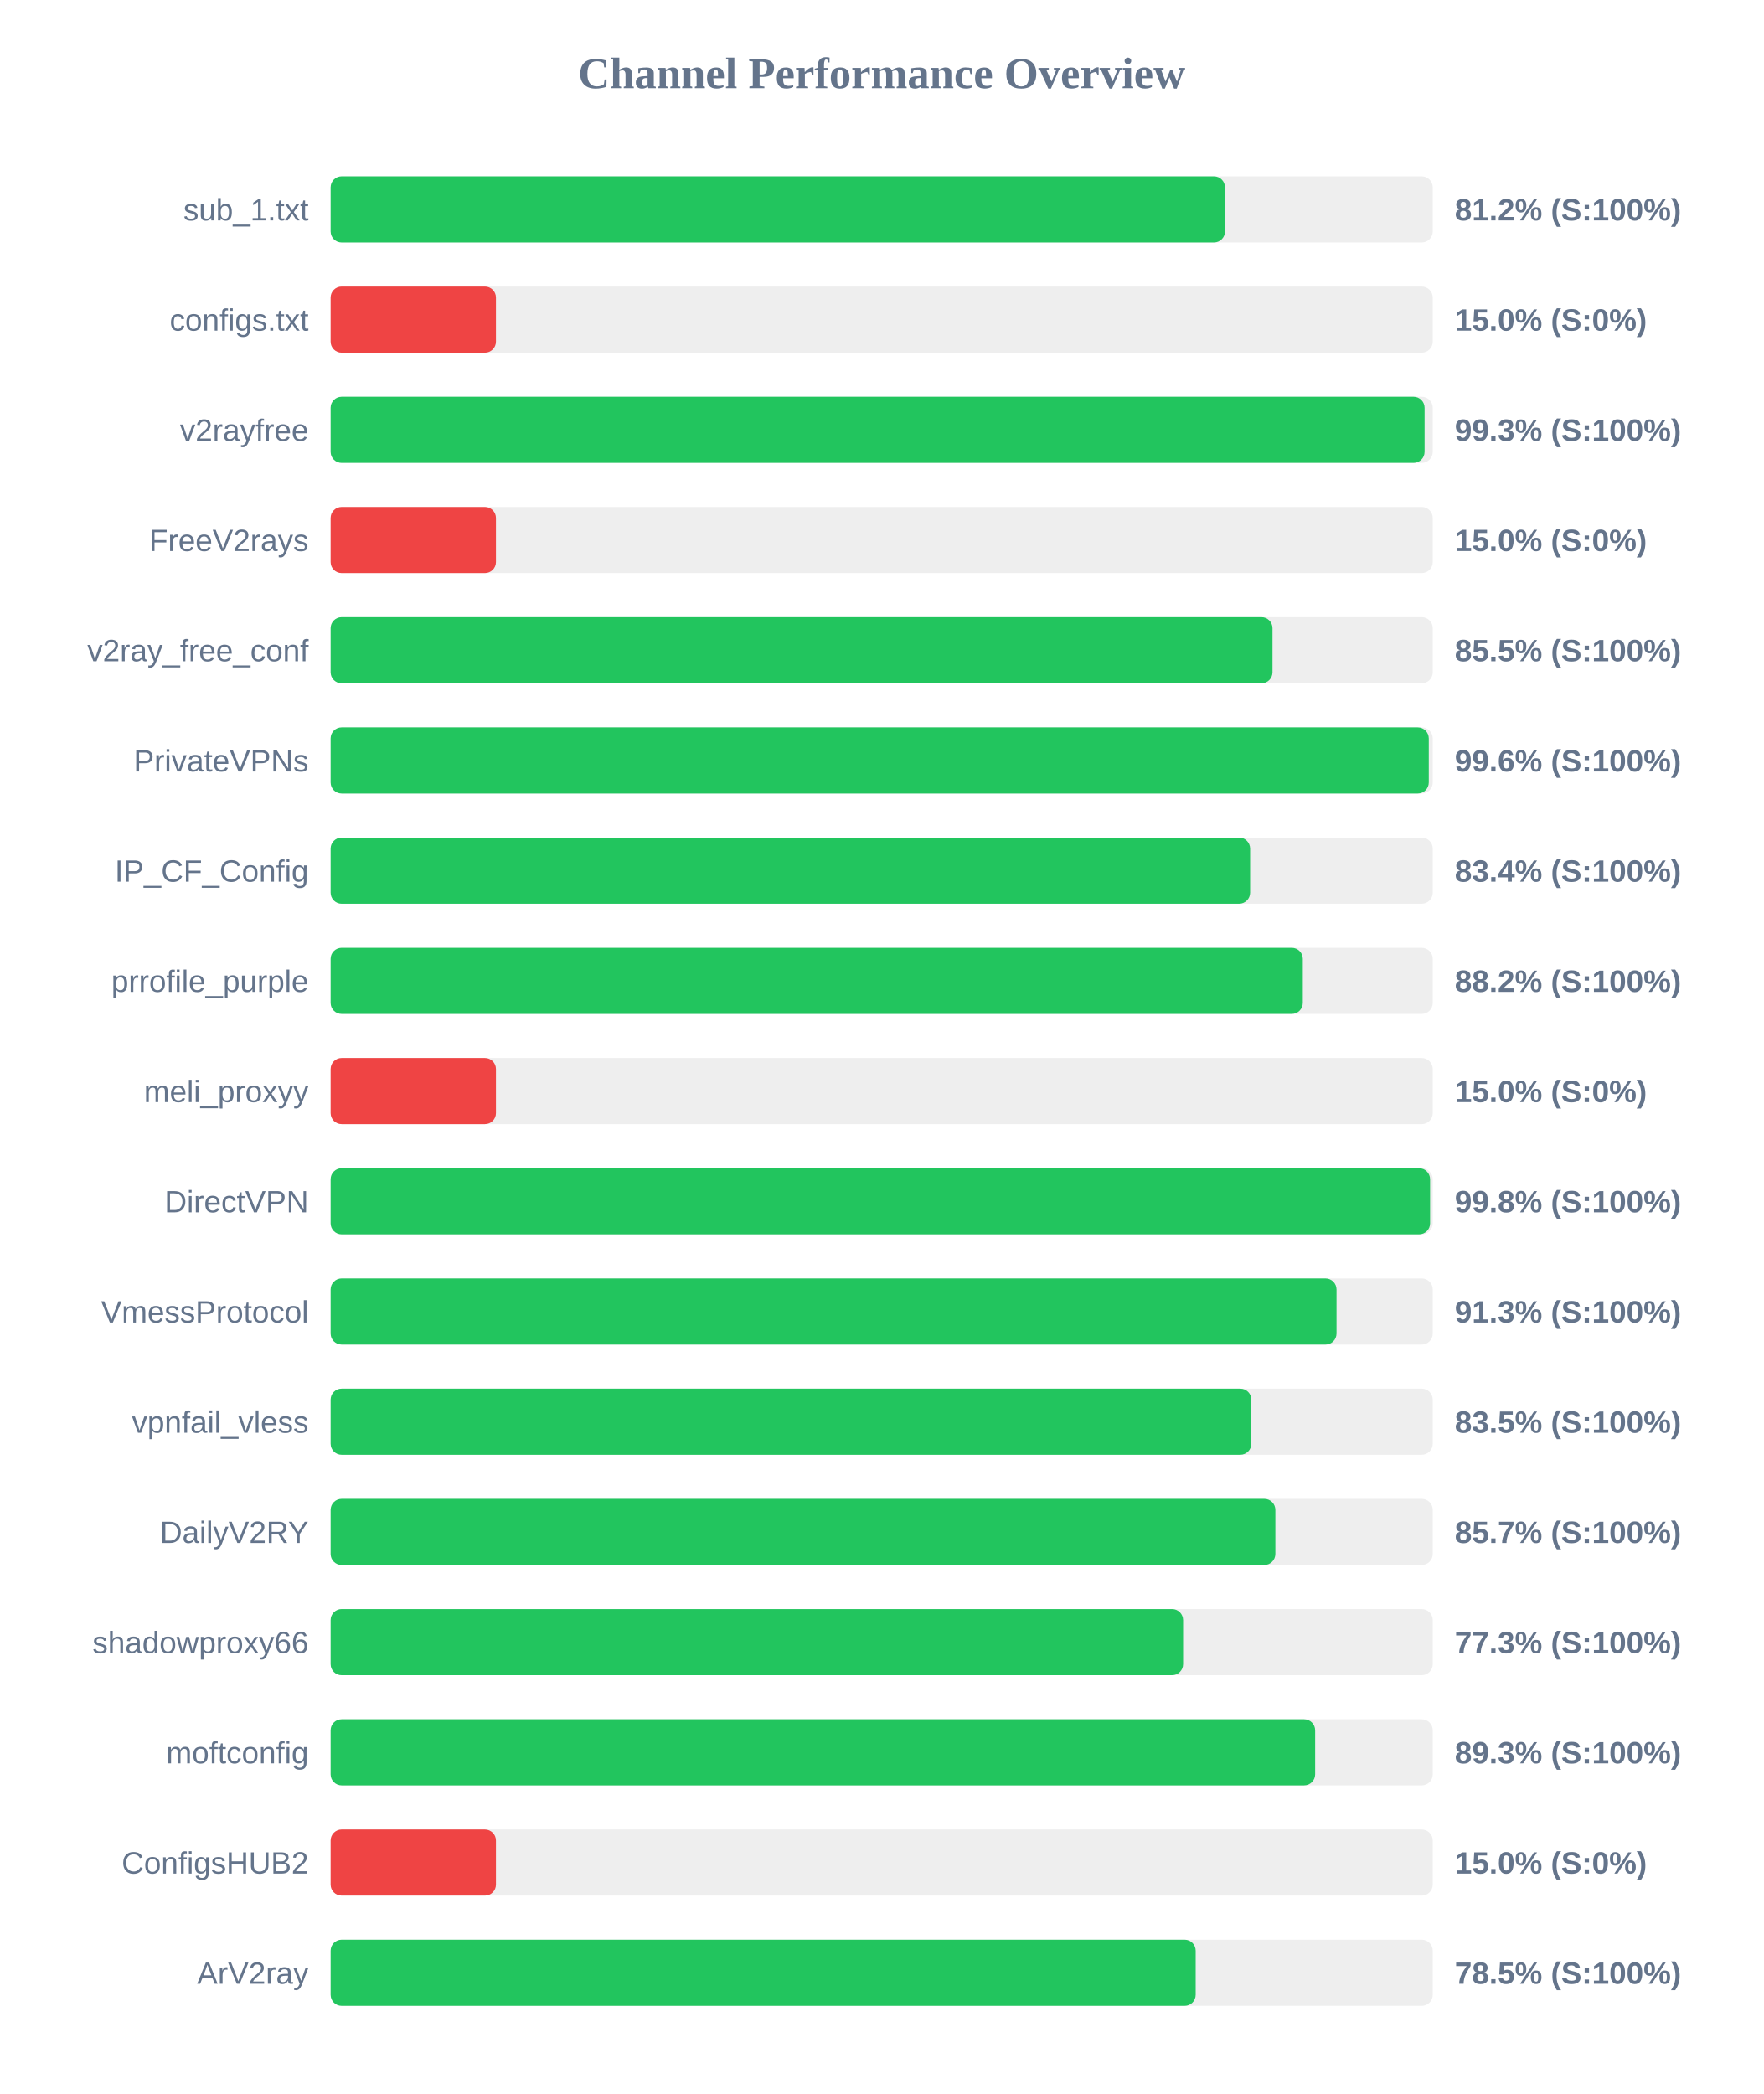
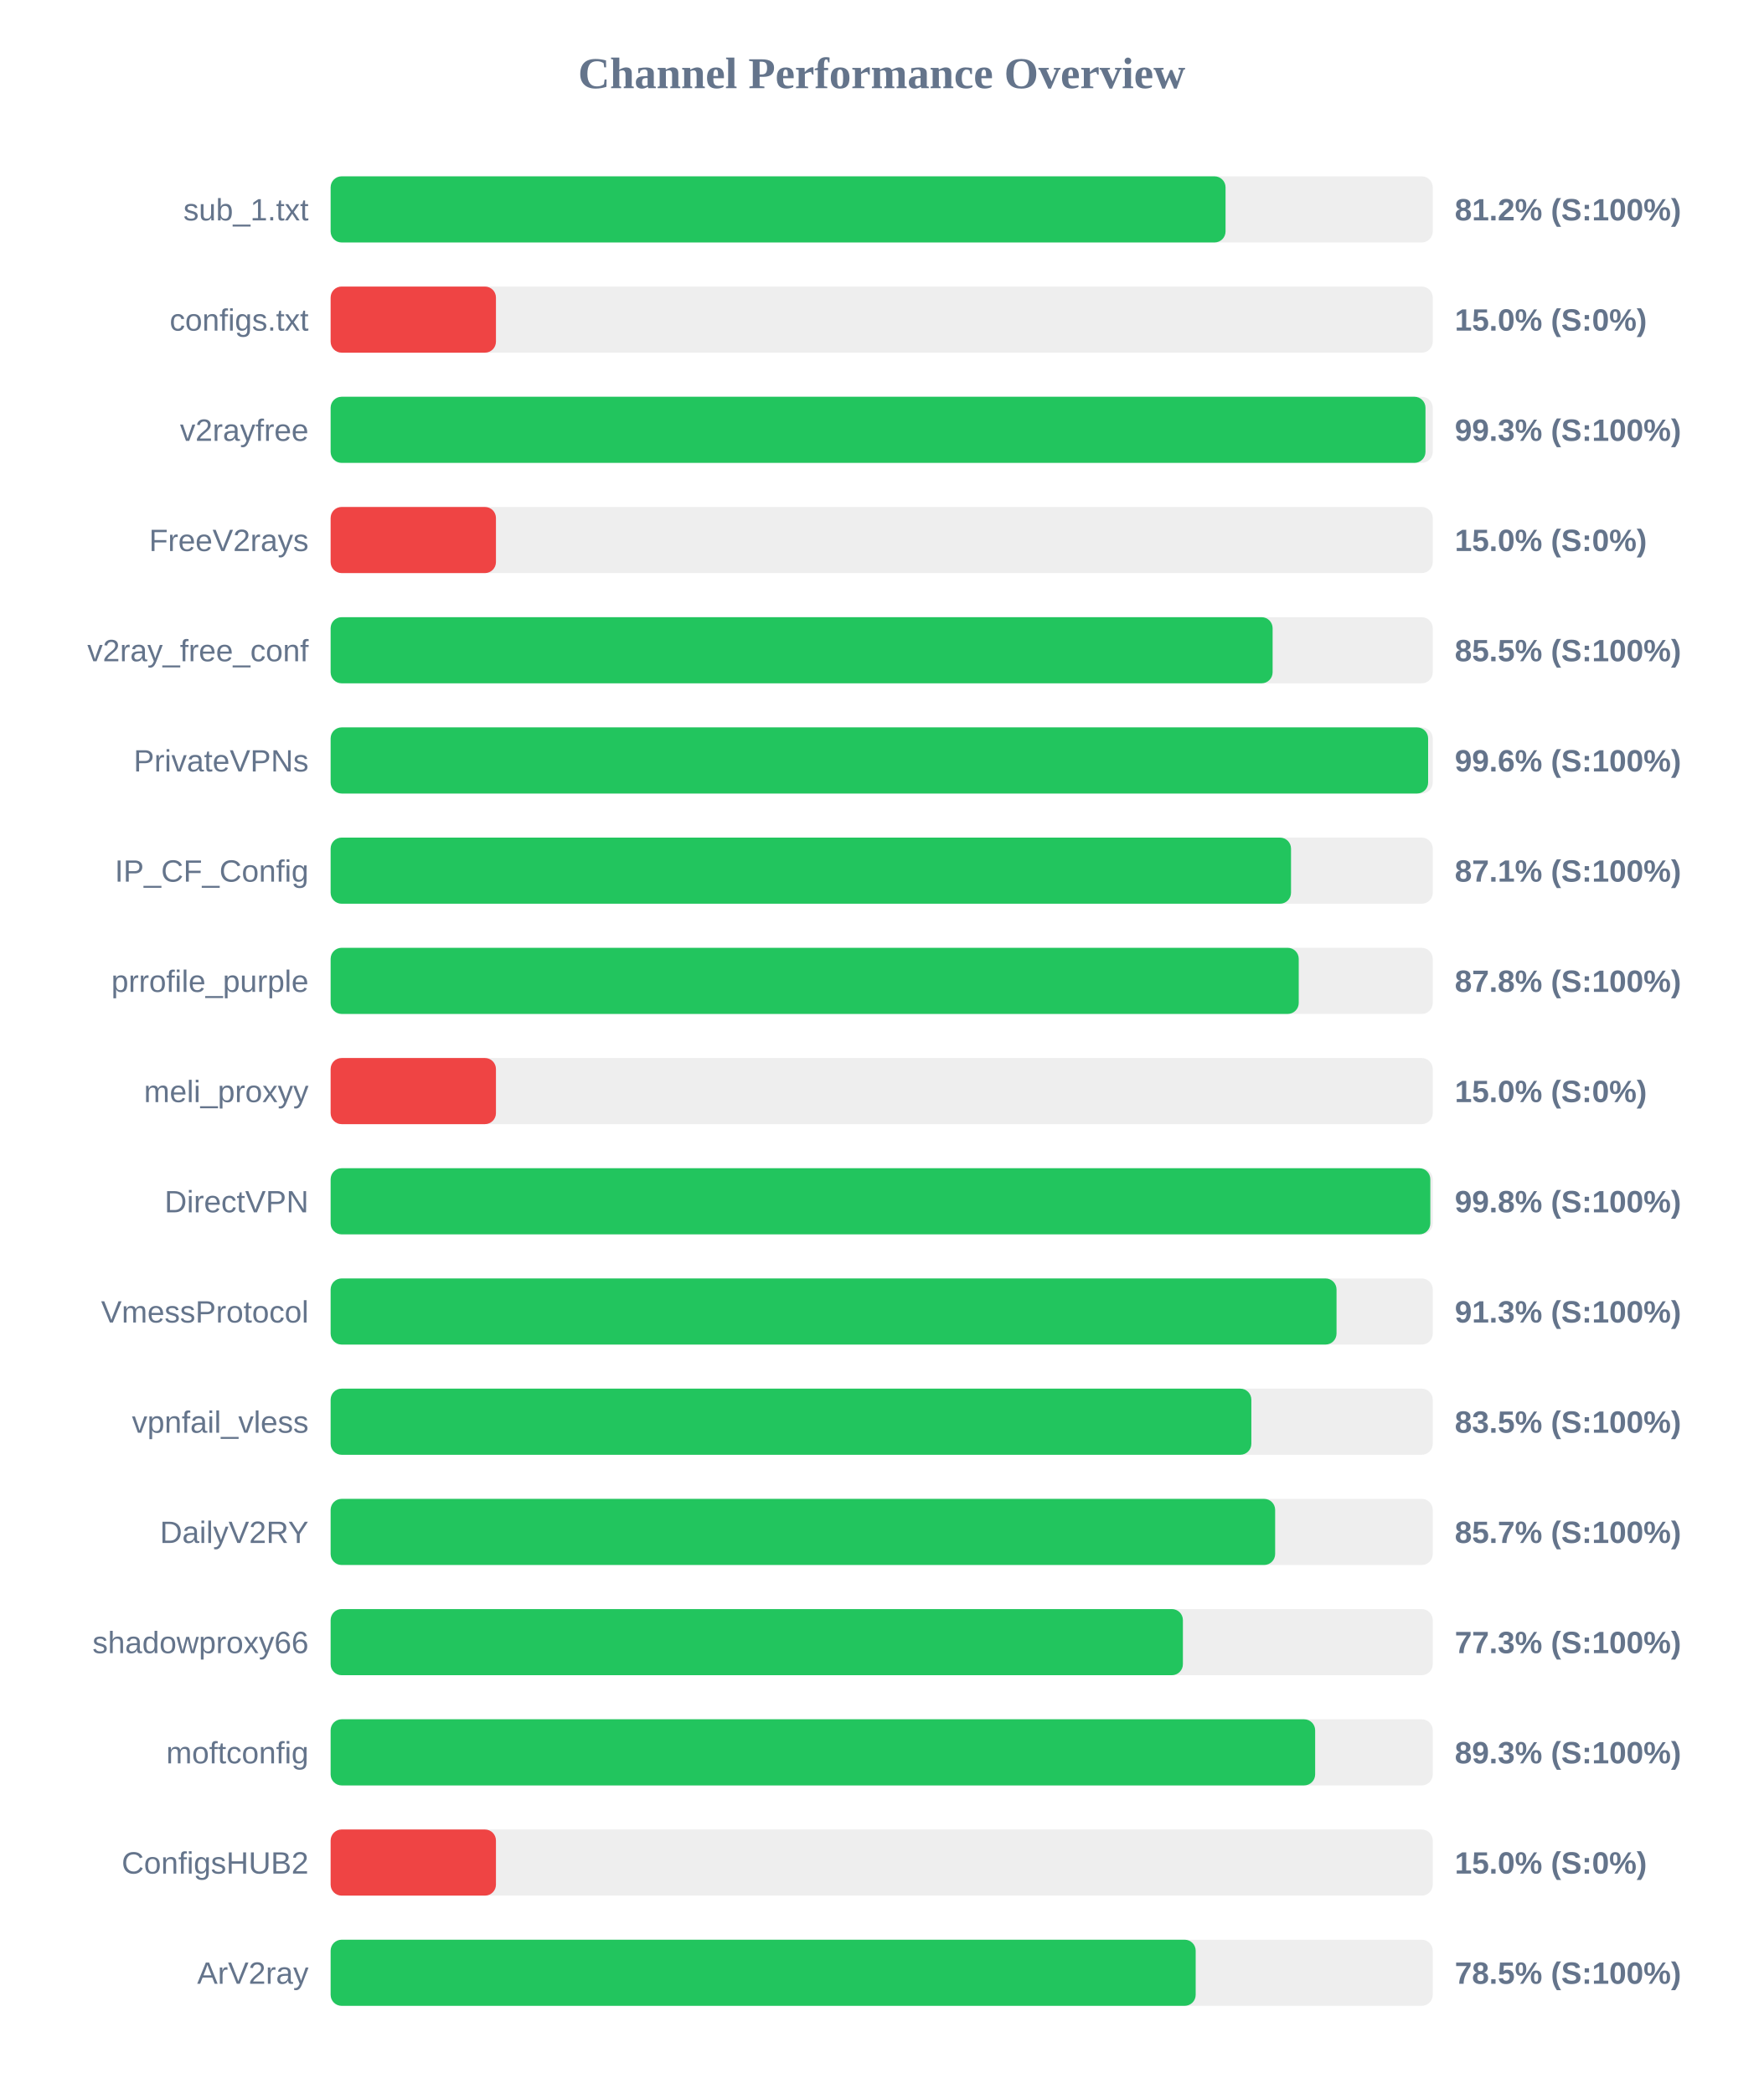
<svg xmlns="http://www.w3.org/2000/svg" width="800" height="950" version="1.1">
  <style>
        .row { font: 14px Arial; fill: #64748b; }
        .score { font: bold 14px Arial; fill: #64748b; }
    </style>
  <text x="400" y="40" text-anchor="middle" font-size="20px" font-weight="bold" fill="#64748b">Channel Performance Overview</text>
  <rect x="150" y="80" width="500" height="30" fill="#eee" rx="5" />
-   <rect x="150" y="80" width="405.75" height="30" fill="#22c55e" rx="5" />
+   <rect x="150" y="80" width="406.0" height="30" fill="#22c55e" rx="5" />
  <text x="140" y="100" text-anchor="end" class="row">sub_1.txt</text>
  <text x="660" y="100" text-anchor="start" class="score">81.2% (S:100%)</text>
  <rect x="150" y="130" width="500" height="30" fill="#eee" rx="5" />
  <rect x="150" y="130" width="75.0" height="30" fill="#ef4444" rx="5" />
  <text x="140" y="150" text-anchor="end" class="row">configs.txt</text>
  <text x="660" y="150" text-anchor="start" class="score">15.0% (S:0%)</text>
  <rect x="150" y="180" width="500" height="30" fill="#eee" rx="5" />
-   <rect x="150" y="180" width="496.3" height="30" fill="#22c55e" rx="5" />
+   <rect x="150" y="180" width="496.7" height="30" fill="#22c55e" rx="5" />
  <text x="140" y="200" text-anchor="end" class="row">v2rayfree</text>
  <text x="660" y="200" text-anchor="start" class="score">99.3% (S:100%)</text>
  <rect x="150" y="230" width="500" height="30" fill="#eee" rx="5" />
  <rect x="150" y="230" width="75.0" height="30" fill="#ef4444" rx="5" />
  <text x="140" y="250" text-anchor="end" class="row">FreeV2rays</text>
  <text x="660" y="250" text-anchor="start" class="score">15.0% (S:0%)</text>
  <rect x="150" y="280" width="500" height="30" fill="#eee" rx="5" />
-   <rect x="150" y="280" width="427.3" height="30" fill="#22c55e" rx="5" />
+   <rect x="150" y="280" width="427.35" height="30" fill="#22c55e" rx="5" />
  <text x="140" y="300" text-anchor="end" class="row">v2ray_free_conf</text>
  <text x="660" y="300" text-anchor="start" class="score">85.5% (S:100%)</text>
  <rect x="150" y="330" width="500" height="30" fill="#eee" rx="5" />
-   <rect x="150" y="330" width="498.2" height="30" fill="#22c55e" rx="5" />
+   <rect x="150" y="330" width="497.9" height="30" fill="#22c55e" rx="5" />
  <text x="140" y="350" text-anchor="end" class="row">PrivateVPNs</text>
  <text x="660" y="350" text-anchor="start" class="score">99.6% (S:100%)</text>
  <rect x="150" y="380" width="500" height="30" fill="#eee" rx="5" />
-   <rect x="150" y="380" width="417.15" height="30" fill="#22c55e" rx="5" />
+   <rect x="150" y="380" width="435.7" height="30" fill="#22c55e" rx="5" />
  <text x="140" y="400" text-anchor="end" class="row">IP_CF_Config</text>
-   <text x="660" y="400" text-anchor="start" class="score">83.4% (S:100%)</text>
+   <text x="660" y="400" text-anchor="start" class="score">87.1% (S:100%)</text>
  <rect x="150" y="430" width="500" height="30" fill="#eee" rx="5" />
-   <rect x="150" y="430" width="441.05" height="30" fill="#22c55e" rx="5" />
+   <rect x="150" y="430" width="439.2" height="30" fill="#22c55e" rx="5" />
  <text x="140" y="450" text-anchor="end" class="row">prrofile_purple</text>
-   <text x="660" y="450" text-anchor="start" class="score">88.2% (S:100%)</text>
+   <text x="660" y="450" text-anchor="start" class="score">87.8% (S:100%)</text>
  <rect x="150" y="480" width="500" height="30" fill="#eee" rx="5" />
  <rect x="150" y="480" width="75.0" height="30" fill="#ef4444" rx="5" />
  <text x="140" y="500" text-anchor="end" class="row">meli_proxyy</text>
  <text x="660" y="500" text-anchor="start" class="score">15.0% (S:0%)</text>
  <rect x="150" y="530" width="500" height="30" fill="#eee" rx="5" />
-   <rect x="150" y="530" width="498.8" height="30" fill="#22c55e" rx="5" />
+   <rect x="150" y="530" width="498.9" height="30" fill="#22c55e" rx="5" />
  <text x="140" y="550" text-anchor="end" class="row">DirectVPN</text>
  <text x="660" y="550" text-anchor="start" class="score">99.8% (S:100%)</text>
  <rect x="150" y="580" width="500" height="30" fill="#eee" rx="5" />
  <rect x="150" y="580" width="456.35" height="30" fill="#22c55e" rx="5" />
  <text x="140" y="600" text-anchor="end" class="row">VmessProtocol</text>
  <text x="660" y="600" text-anchor="start" class="score">91.3% (S:100%)</text>
  <rect x="150" y="630" width="500" height="30" fill="#eee" rx="5" />
  <rect x="150" y="630" width="417.7" height="30" fill="#22c55e" rx="5" />
  <text x="140" y="650" text-anchor="end" class="row">vpnfail_vless</text>
  <text x="660" y="650" text-anchor="start" class="score">83.5% (S:100%)</text>
  <rect x="150" y="680" width="500" height="30" fill="#eee" rx="5" />
-   <rect x="150" y="680" width="428.6" height="30" fill="#22c55e" rx="5" />
+   <rect x="150" y="680" width="428.5" height="30" fill="#22c55e" rx="5" />
  <text x="140" y="700" text-anchor="end" class="row">DailyV2RY</text>
  <text x="660" y="700" text-anchor="start" class="score">85.7% (S:100%)</text>
  <rect x="150" y="730" width="500" height="30" fill="#eee" rx="5" />
-   <rect x="150" y="730" width="386.75" height="30" fill="#22c55e" rx="5" />
+   <rect x="150" y="730" width="386.65" height="30" fill="#22c55e" rx="5" />
  <text x="140" y="750" text-anchor="end" class="row">shadowproxy66</text>
  <text x="660" y="750" text-anchor="start" class="score">77.3% (S:100%)</text>
  <rect x="150" y="780" width="500" height="30" fill="#eee" rx="5" />
  <rect x="150" y="780" width="446.65" height="30" fill="#22c55e" rx="5" />
  <text x="140" y="800" text-anchor="end" class="row">moftconfig</text>
  <text x="660" y="800" text-anchor="start" class="score">89.3% (S:100%)</text>
  <rect x="150" y="830" width="500" height="30" fill="#eee" rx="5" />
  <rect x="150" y="830" width="75.0" height="30" fill="#ef4444" rx="5" />
  <text x="140" y="850" text-anchor="end" class="row">ConfigsHUB2</text>
  <text x="660" y="850" text-anchor="start" class="score">15.0% (S:0%)</text>
  <rect x="150" y="880" width="500" height="30" fill="#eee" rx="5" />
  <rect x="150" y="880" width="392.45" height="30" fill="#22c55e" rx="5" />
  <text x="140" y="900" text-anchor="end" class="row">ArV2ray</text>
  <text x="660" y="900" text-anchor="start" class="score">78.5% (S:100%)</text>
</svg>
